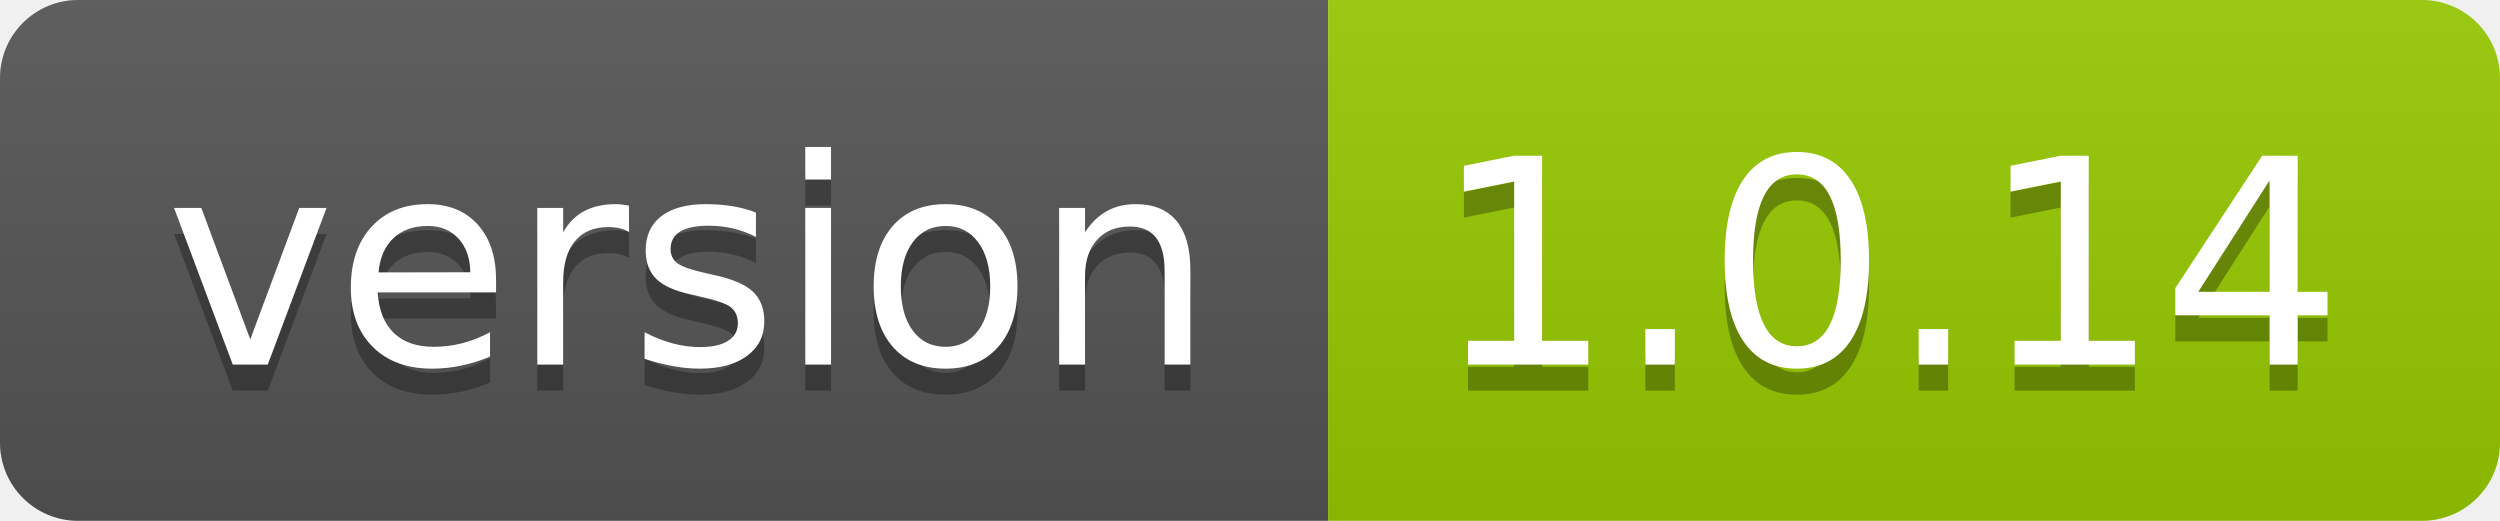
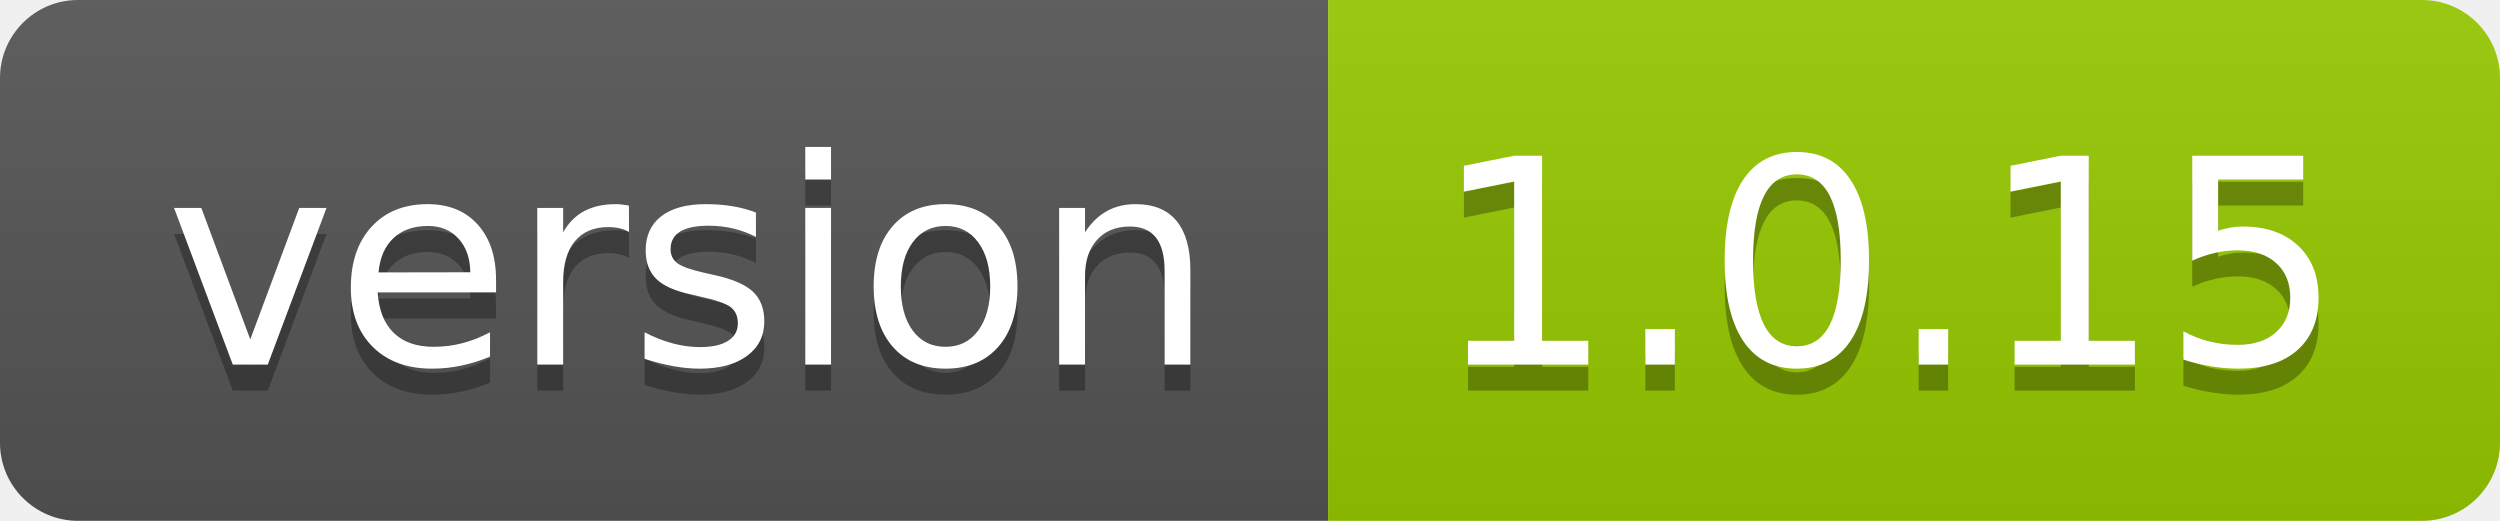
- <svg xmlns="http://www.w3.org/2000/svg" width="96" height="20" role="img" aria-label="version: 1.0.14">
+ <svg xmlns="http://www.w3.org/2000/svg" width="96" height="20" role="img" aria-label="version: 1.0.15">
  <linearGradient id="s" x2="0" y2="100%">
    <stop offset="0" stop-color="#bbb" stop-opacity=".1" />
    <stop offset="1" stop-opacity=".1" />
  </linearGradient>
  <clipPath id="r">
    <rect width="96" height="20" rx="3" fill="#fff" />
  </clipPath>
  <g clip-path="url(#r)">
    <rect width="51" height="20" fill="#555" />
    <rect x="51" width="45" height="20" fill="#97ca00" />
    <rect width="96" height="20" fill="url(#s)" />
  </g>
  <g fill="#fff" text-anchor="middle" font-family="Verdana,Geneva,DejaVu Sans,sans-serif" text-rendering="geometricPrecision" font-size="110">
    <text aria-hidden="true" x="265" y="150" fill="#010101" fill-opacity=".3" transform="scale(.1)" textLength="410">version</text>
    <text x="265" y="140" transform="scale(.1)" fill="#fff" textLength="410">version</text>
-     <text aria-hidden="true" x="725" y="150" fill="#010101" fill-opacity=".3" transform="scale(.1)" textLength="350">1.0.14</text>
-     <text x="725" y="140" transform="scale(.1)" fill="#fff" textLength="350">1.0.14</text>
+     <text aria-hidden="true" x="725" y="150" fill="#010101" fill-opacity=".3" transform="scale(.1)" textLength="350">1.0.15</text>
+     <text x="725" y="140" transform="scale(.1)" fill="#fff" textLength="350">1.0.15</text>
  </g>
</svg>
